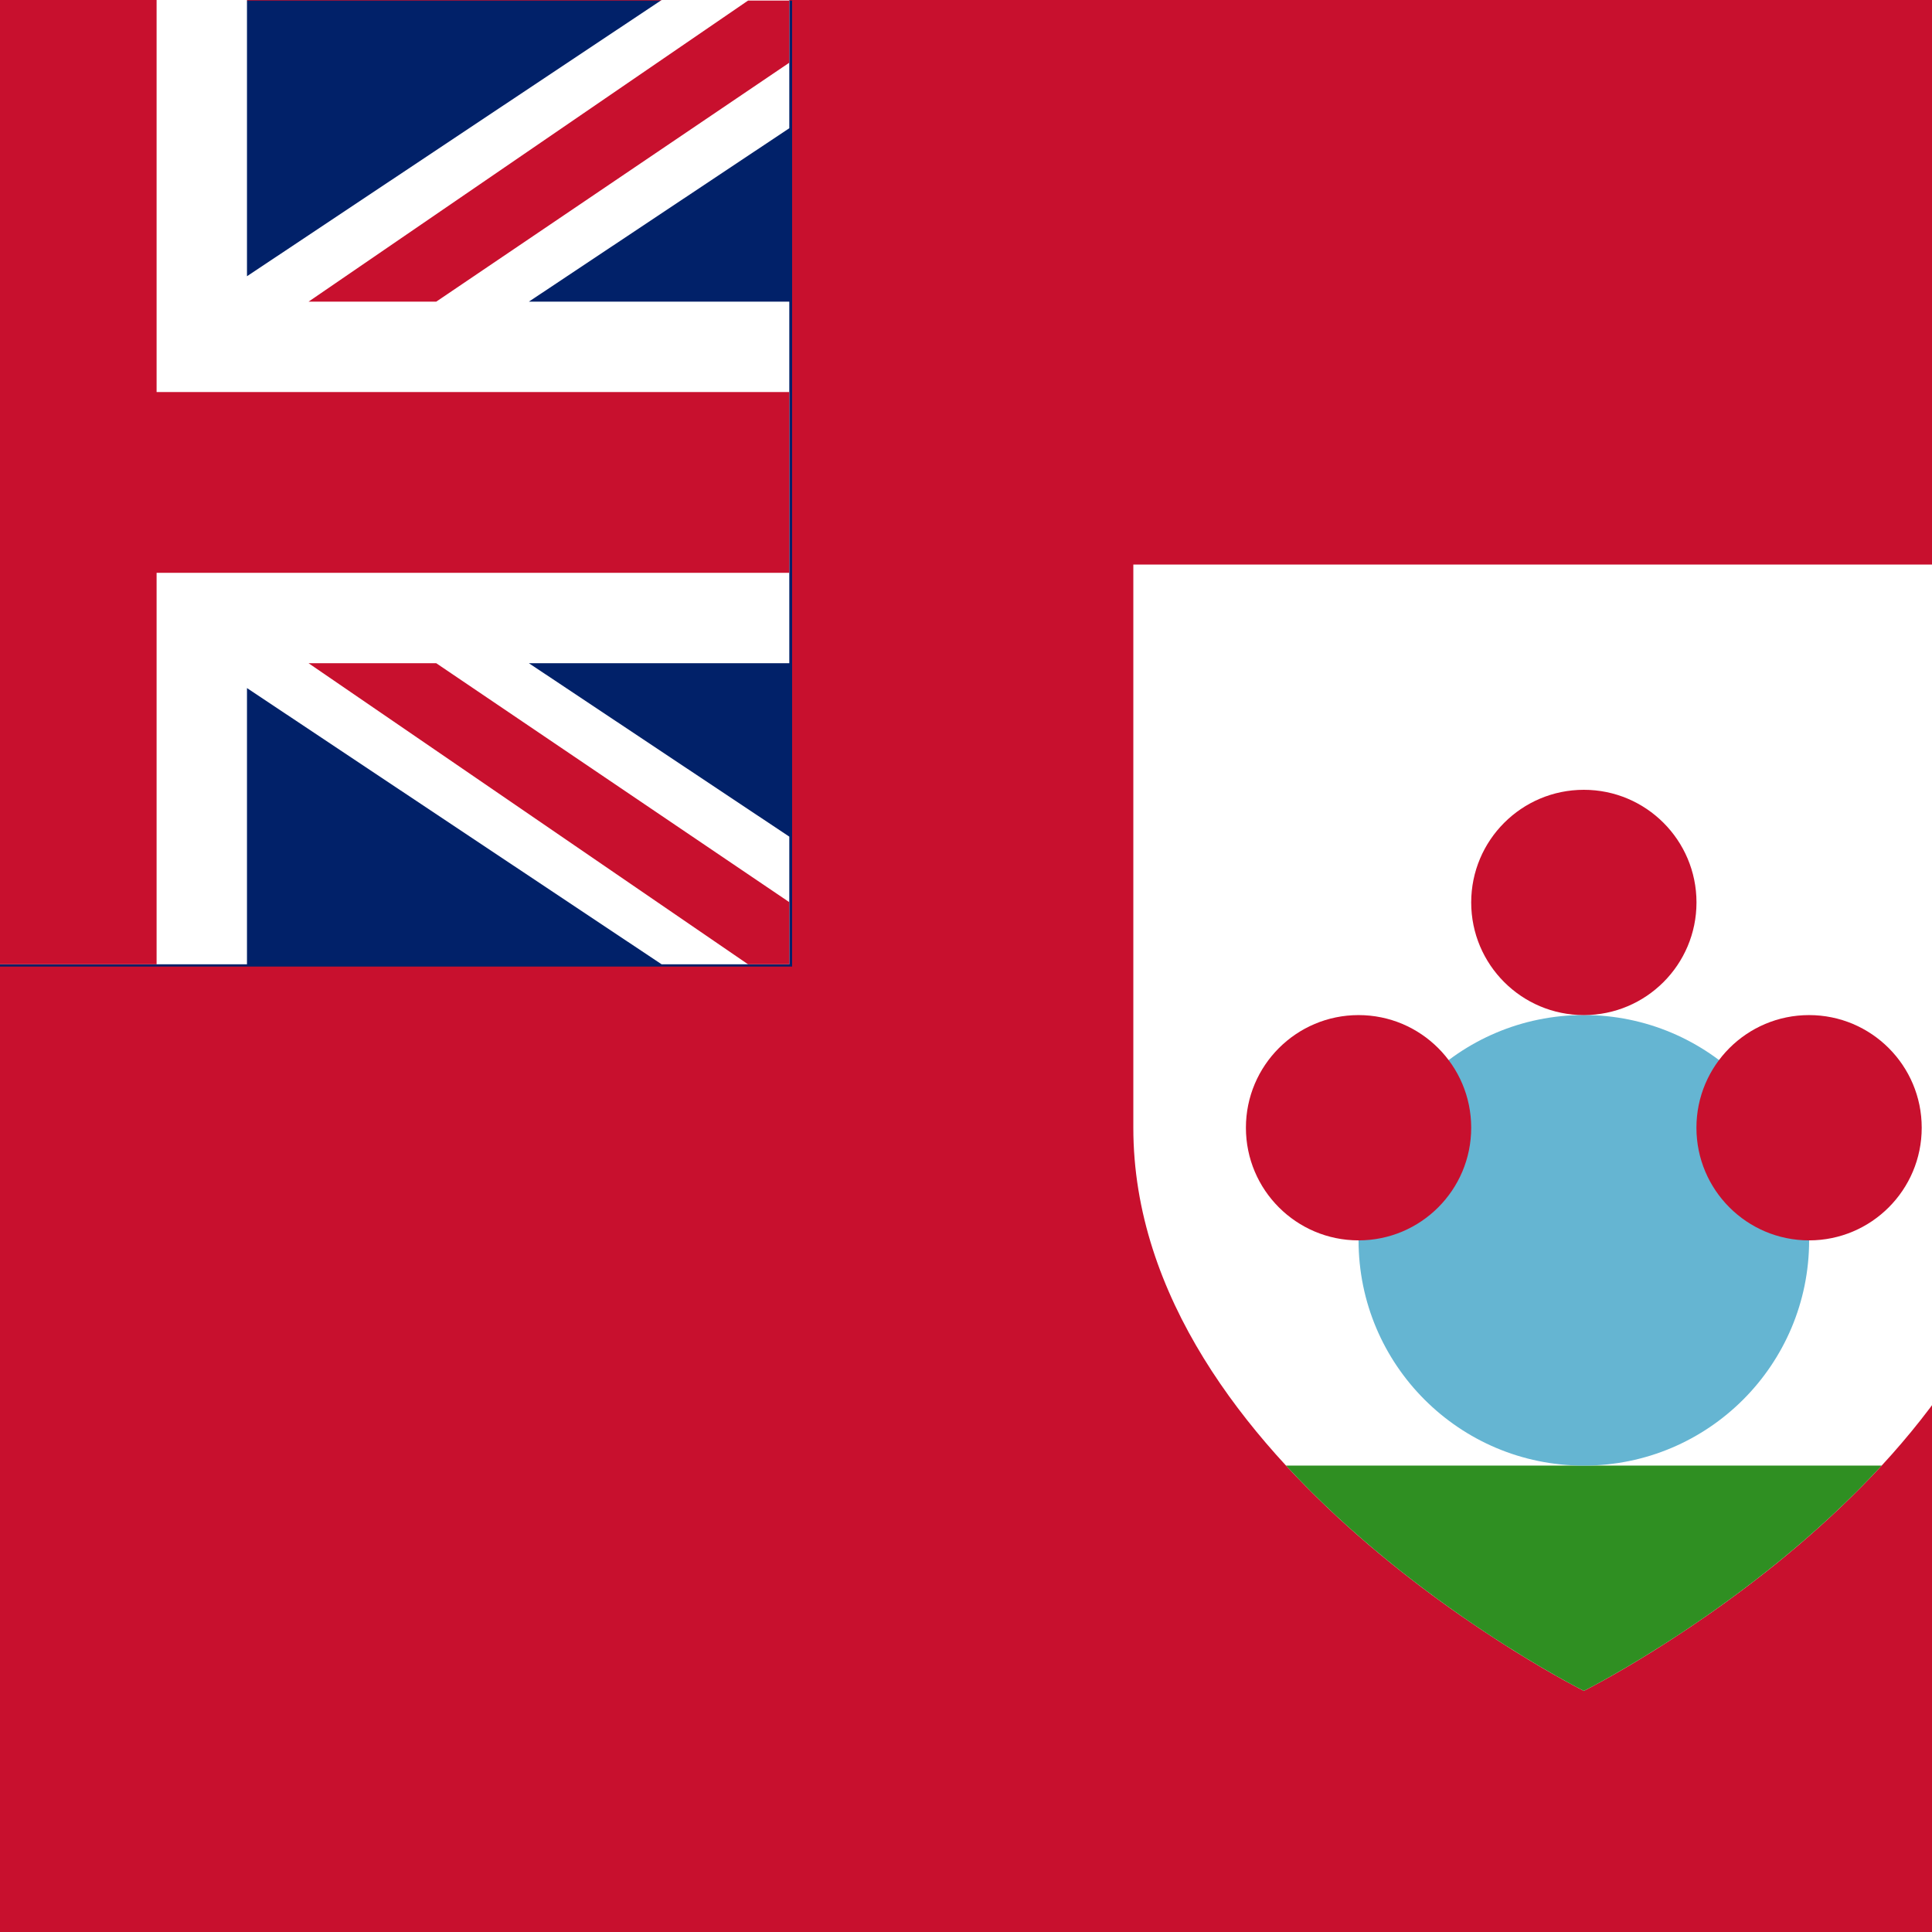
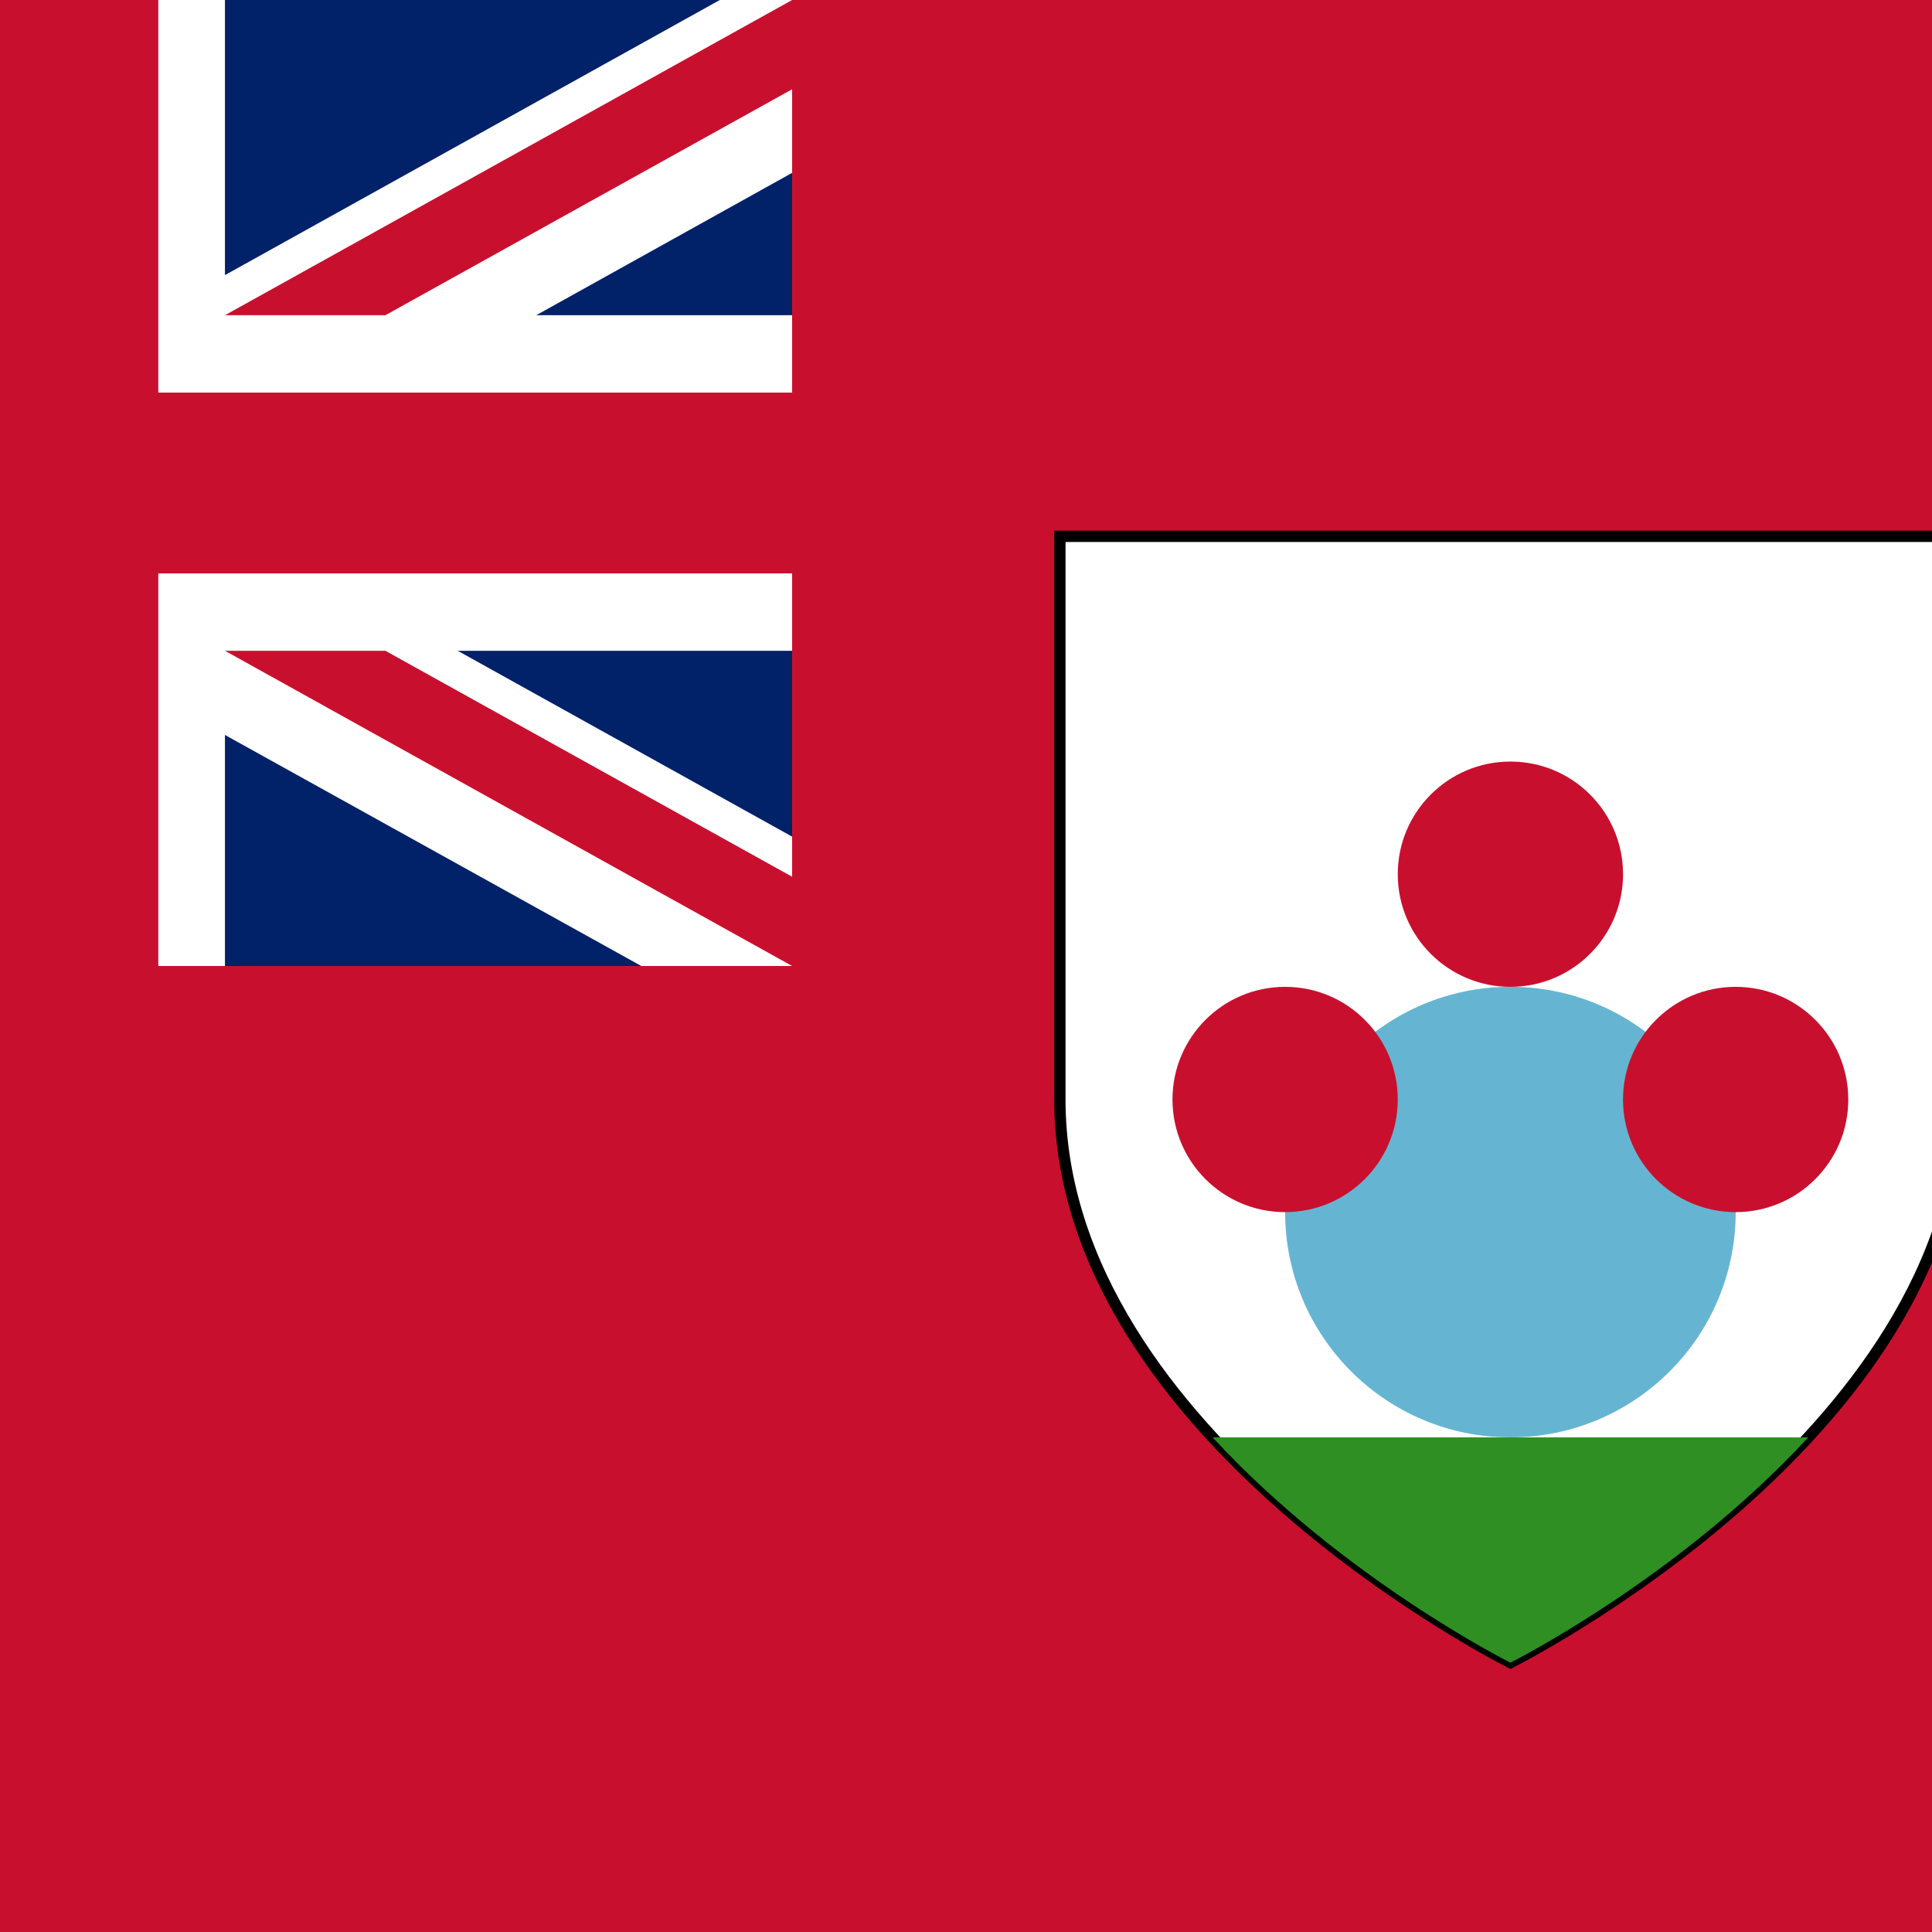
<svg xmlns="http://www.w3.org/2000/svg" version="1.1" viewBox="116.28 0 342 342">
  <rect y="0" fill="#c8102e" width="513" height="342" />
  <g>
-     <rect y="0.1" fill="#012169" width="256.5" height="171" />
-     <polygon fill="#FFFFFF" points="256,0 233.4,0 160,48.9 160,0 96,0 96,48.9 22.6,0 0,0 0,22.7 46.1,53.4 0,53.4 0,117.4 46.1,117.4   0,148.1 0,170.7 22.6,170.7 96,121.8 96,170.7 160,170.7 160,121.8 233.4,170.7 256,170.7 256,148.1 209.9,117.4 256,117.4   256,53.4 209.9,53.4 256,22.7  " />
-     <polygon fill="#c8102e" points="144,0 112,0 112,69.4 0,69.4 0,101.4 112,101.4 112,170.7 144,170.7 144,101.4 256,101.4 256,69.4   144,69.4  " />
-     <polygon fill="#c8102e" points="0,170.7 0,159.7 62.5,117.4 85.1,117.4 7.3,170.7  " />
-     <polygon fill="#c8102e" points="7.3,0.1 85.1,53.3 62.5,53.3 0,11.1 0,0.1  " />
-     <polygon fill="#c8102e" points="256,0.1 256,11.1 193.5,53.4 170.9,53.4 248.7,0.1  " />
-     <polygon fill="#c8102e" points="248.7,170.7 170.9,117.4 193.5,117.4 256,159.7 256,170.7  " />
-   </g>
-   <g transform="translate(13 5)">
-     <path fill="#ffffff" d="M303.9,94.94v99.69c0,59.81,79.75,99.69,79.75,99.69s79.75-39.88,79.75-99.69V94.94H303.9z" />
+     <path fill="#ffffff" stroke="#000000" stroke-width="2" d="M303.9,94.94v99.69c0,59.81,79.75,99.69,79.75,99.69s79.75-39.88,79.75-99.69V94.94H303.9z" />
    <path fill="#2F8F22" d="M436.37,254.44H330.93c23.13,25.08,52.72,39.88,52.72,39.88S413.24,279.52,436.37,254.44z" />
    <circle fill="#65B5D2" cx="383.65" cy="214.56" r="39.88" />
    <circle fill="#c8102e" cx="343.77" cy="194.63" r="19.94" />
    <circle fill="#c8102e" cx="423.52" cy="194.63" r="19.94" />
    <circle fill="#c8102e" cx="383.65" cy="154.75" r="19.94" />
  </g>
+   <g>
+     <rect fill="#012169" width="256.5" height="171" />
+     <g fill="#FFFFFF">
+       <polygon points="256.5,0 256.5,30.6 211.2,55.8 256.5,55.8 256.5,115.2 197.3,115.2 256.5,148.1 256.5,171 229.8,171    156.1,130.1 156.1,171 100.4,171 100.4,122.3 12.8,171 0,171 0,140.4 45.3,115.2 0,115.2 0,55.8 59.2,55.8 0,22.9 0,0 26.7,0    100.4,40.9 100.4,0 156.1,0 156.1,48.7 243.7,0 " />
+       <polygon points="156.1,115.2 256.5,171 256.5,155.2 184.5,115.2 " />
+       <polygon points="100.4,55.8 0,0 0,15.8 72,55.8 " />
+     </g>
+     <g fill="#c8102e">
+       <polygon points="144.3,0 112.2,0 112.2,69.5 0,69.5 0,101.5 112.2,101.5 112.2,171 144.3,171 144.3,101.5 256.5,101.5    256.5,69.5 144.3,69.5 " />
+       <polygon points="156.1,115.2 256.5,171 256.5,155.2 184.5,115.2  " />
+       <polygon points="72,115.2 0,155.2 0,171 0,171 100.4,115.2  " />
+       <polygon points="100.4,55.8 0,0 0,15.8 72,55.8  " />
+       <polygon points="184.5,55.8 256.5,15.8 256.5,0 256.5,0 156.1,55.8  " />
+     </g>
+   </g>
</svg>
